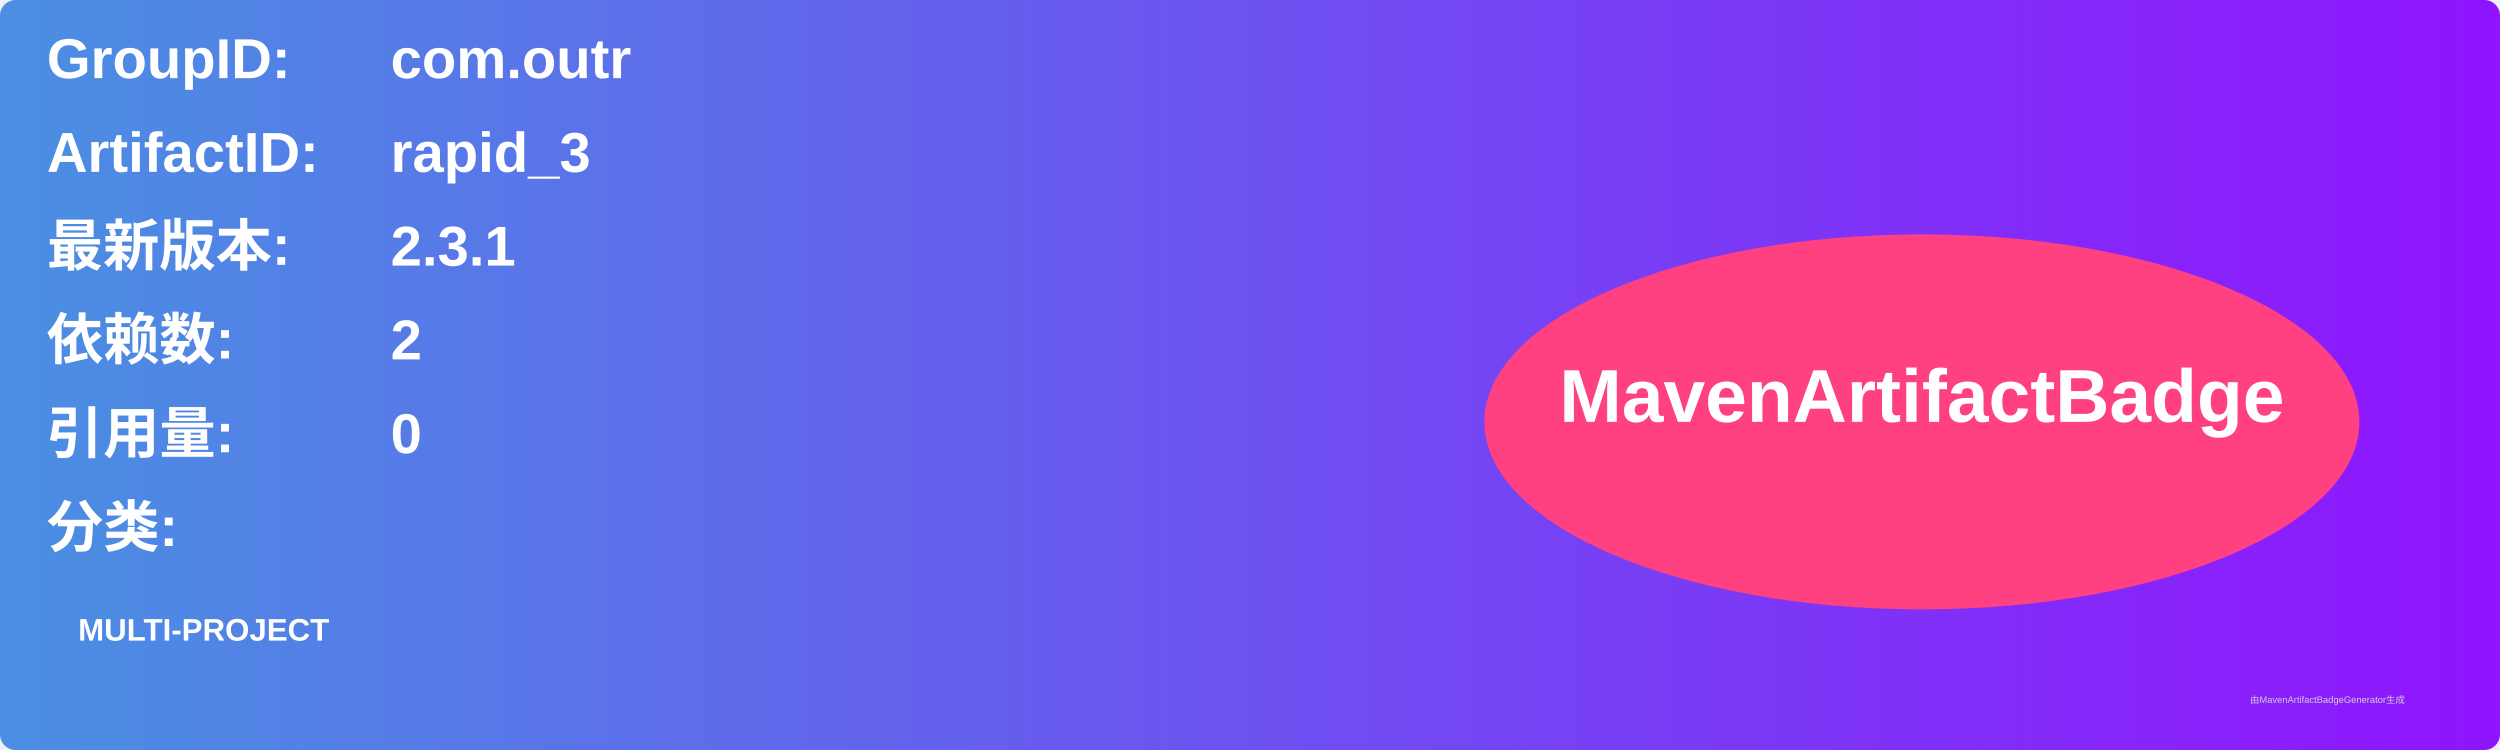
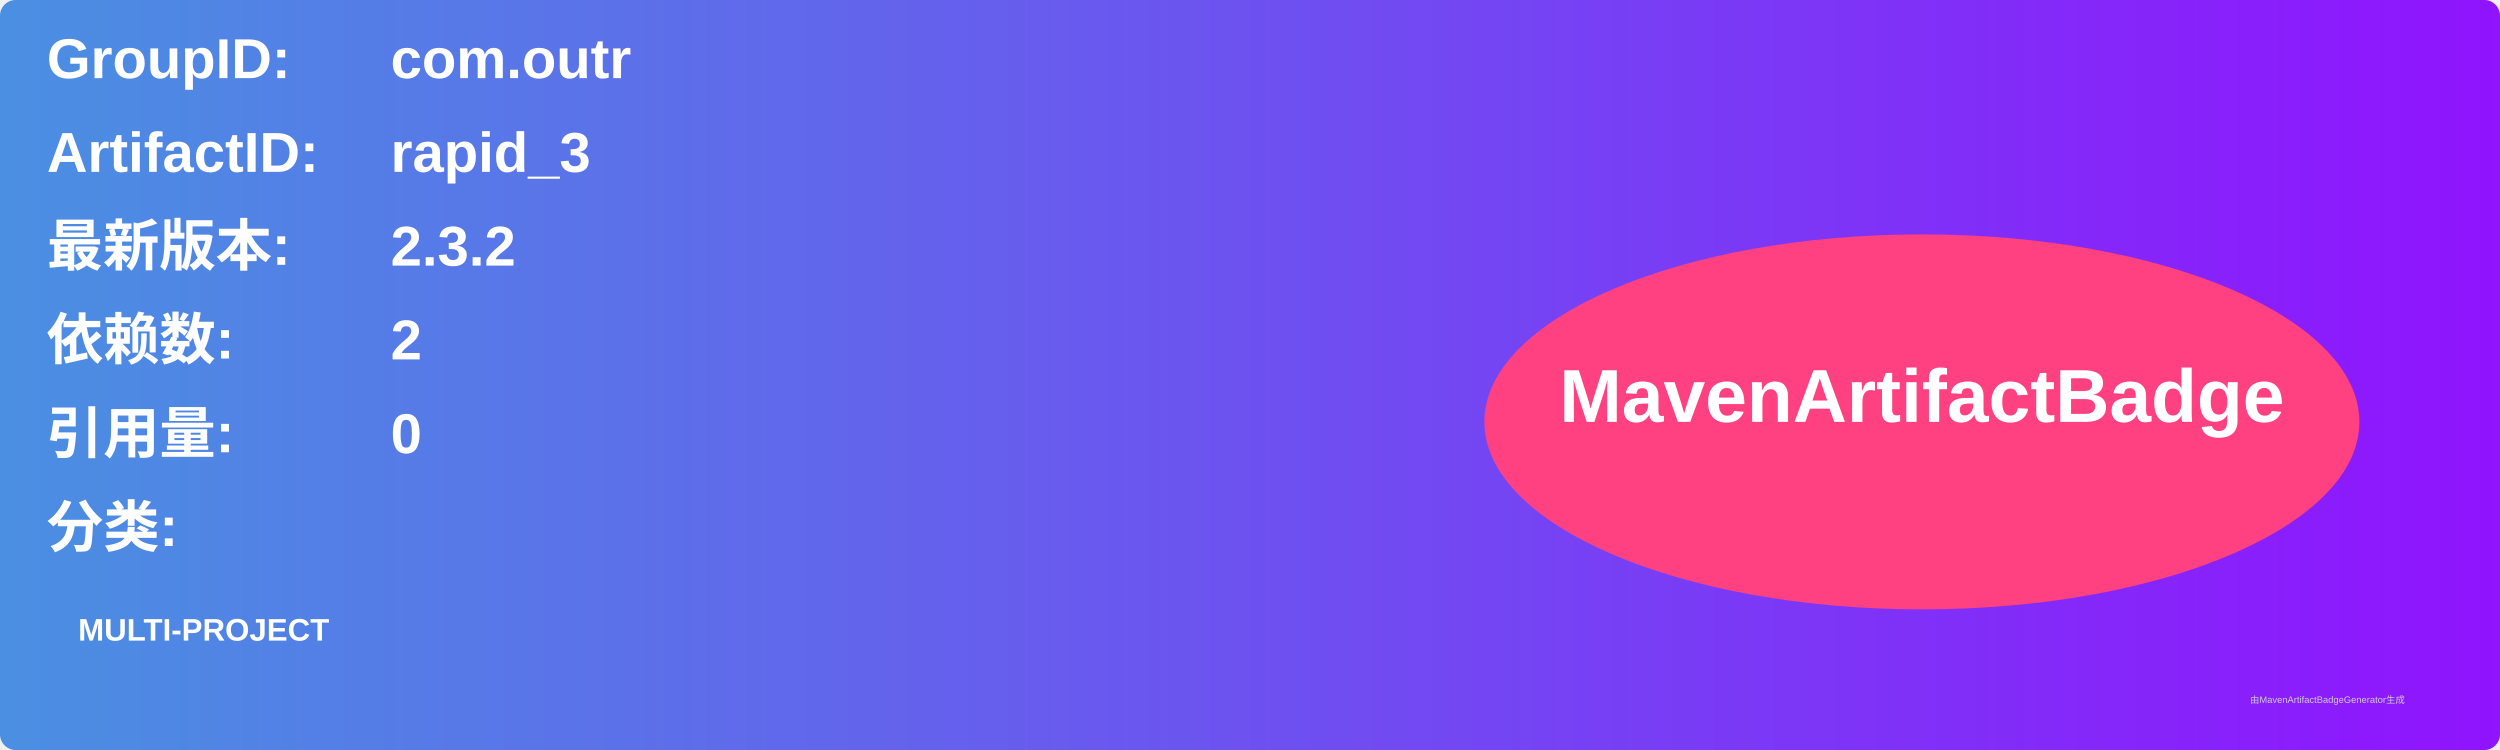
<svg xmlns="http://www.w3.org/2000/svg" width="800" height="240" viewBox="0 0 800 240">
  <linearGradient id="grad" x1="0%" y1="0%" x2="100%" y2="0%">
    <stop offset="0%" stop-color="#4a90e2" />
    <stop offset="100%" stop-color="#9013fe" />
  </linearGradient>
  <rect width="100%" height="100%" rx="5" ry="5" fill="url(#grad)" />
  <g transform="translate(15, 15)">
    <text x="0" y="10" font-family="Arial" font-size="18" fill="white" font-weight="bold" width="260">GroupID:</text>
    <text x="110" y="10" font-family="Arial" font-size="18" fill="white" font-weight="bold" width="460">com.outr</text>
    <text x="0" y="40" font-family="Arial" font-size="18" fill="white" font-weight="bold" width="260">ArtifactID:</text>
    <text x="110" y="40" font-family="Arial" font-size="18" fill="white" font-weight="bold" width="460">rapid_3</text>
    <text x="0" y="70" font-family="Arial" font-size="18" fill="white" font-weight="bold">最新版本:</text>
    <text x="110" y="70" font-family="Arial" font-size="18" fill="white" font-weight="bold">
-       <tspan font-weight="bold">2.3.1</tspan>
+       <tspan font-weight="bold">2.3.2</tspan>
    </text>
    <text x="0" y="100" font-family="Arial" font-size="18" fill="white" font-weight="bold">依赖数: </text>
    <text x="110" y="100" font-family="Arial" font-size="18" fill="white">
      <tspan font-weight="bold">2</tspan>
    </text>
    <text x="0" y="130" font-family="Arial" font-size="18" fill="white" font-weight="bold">引用量: </text>
    <text x="110" y="130" font-family="Arial" font-size="18" fill="white">
      <tspan font-weight="bold">0</tspan>
    </text>
    <text x="0" y="160" font-family="Arial" font-size="18" fill="white" font-weight="bold">分类:</text>
    <text x="10" y="190" font-family="Arial" font-size="10" fill="white">
      <tspan font-weight="bold">MULTI-PROJECT</tspan>
    </text>
    <ellipse cx="600" cy="120" rx="140" ry="60" fill="#ff4081" />
    <text x="600" y="120" text-anchor="middle" font-family="Arial" font-size="24" fill="white" font-weight="bold">MavenArtifactBadge</text>
  </g>
  <text x="720" y="225" font-family="Arial" font-size="3" fill="#d0d0d0">由MavenArtifactBadgeGenerator生成</text>
</svg>
